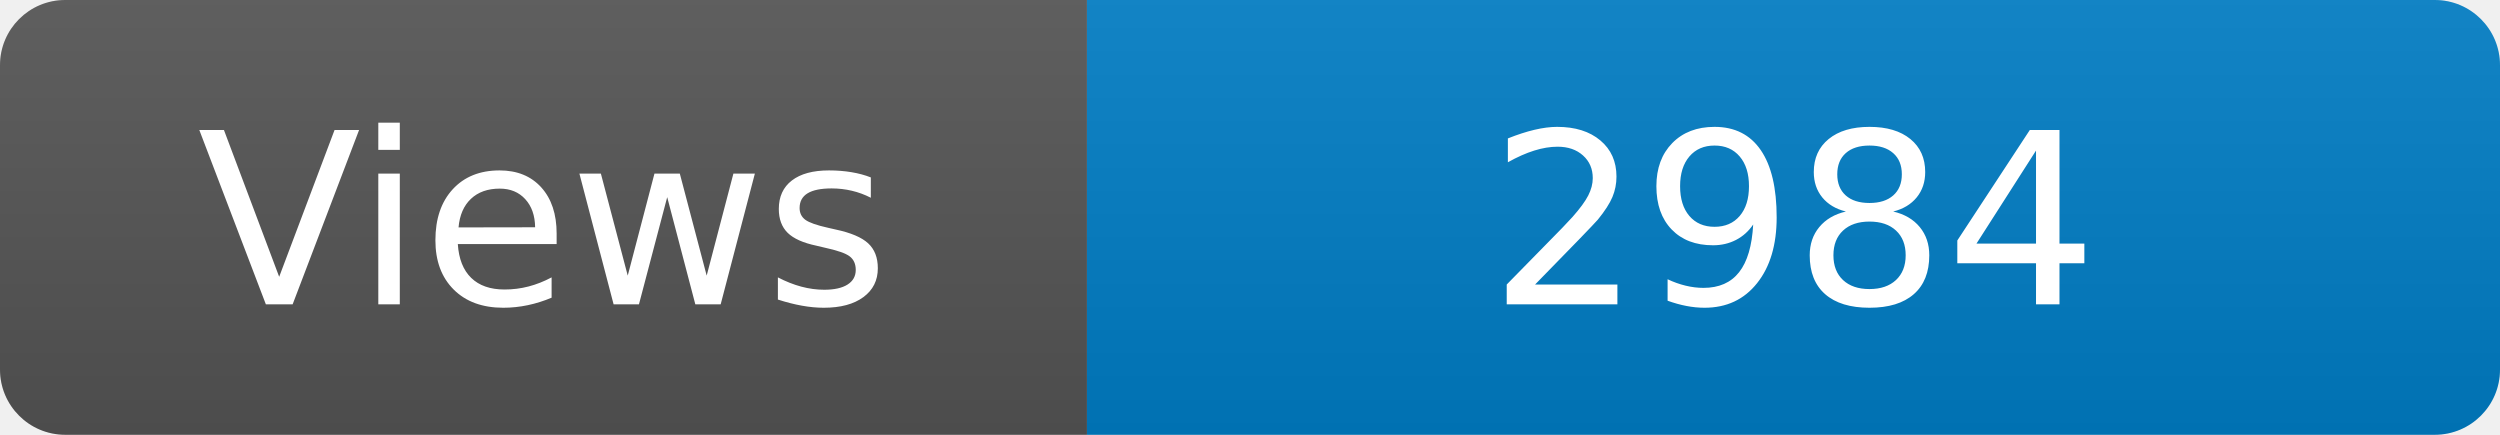
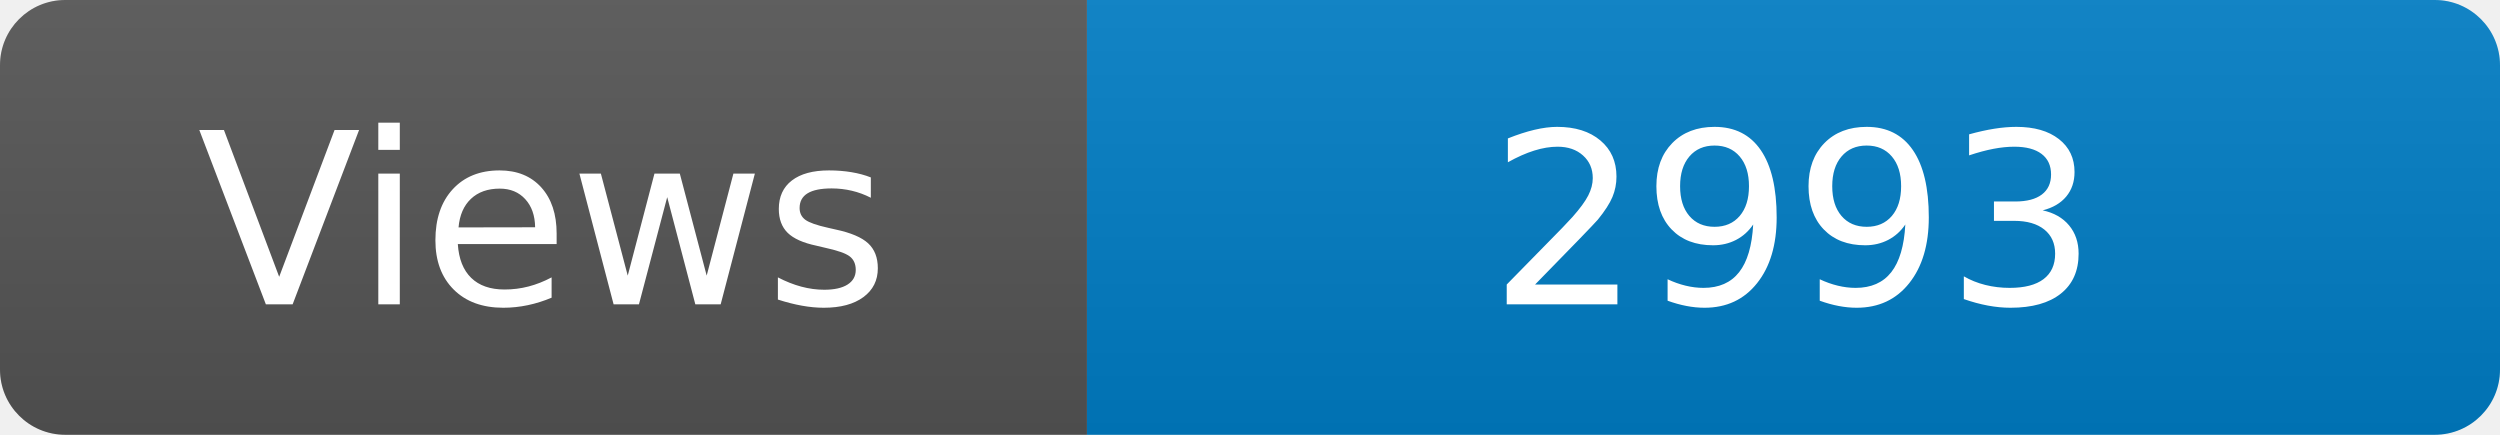
<svg xmlns="http://www.w3.org/2000/svg" width="115" height="20" role="img" aria-label="Maintained?: yes">
  <linearGradient id="s" x2="0" y2="100%">
    <stop offset="0" stop-color="#bbb" stop-opacity=".1" />
    <stop offset="1" stop-opacity=".1" />
  </linearGradient>
  <clipPath id="r">
    <rect width="115" height="20" rx="3" fill="#fff" />
  </clipPath>
  <g clip-path="url(#r)">
    <rect width="50" height="20" fill="#555" />
    <rect x="50" width="160" height="20" fill="#007ec6" />
    <rect width="115" height="20" fill="url(#s)" />
  </g>
  <g fill="#fff" text-anchor="middle" font-family="Verdana,Geneva,DejaVu Sans,sans-serif" font-size="110">
    <text x="250" y="140" transform="scale(.1)" fill="#fff">Views</text>
-     <text x="825" y="140" transform="scale(.1)" fill="#fff">2984</text>
+     <text x="825" y="140" transform="scale(.1)" fill="#fff">2993</text>
  </g>
</svg>
